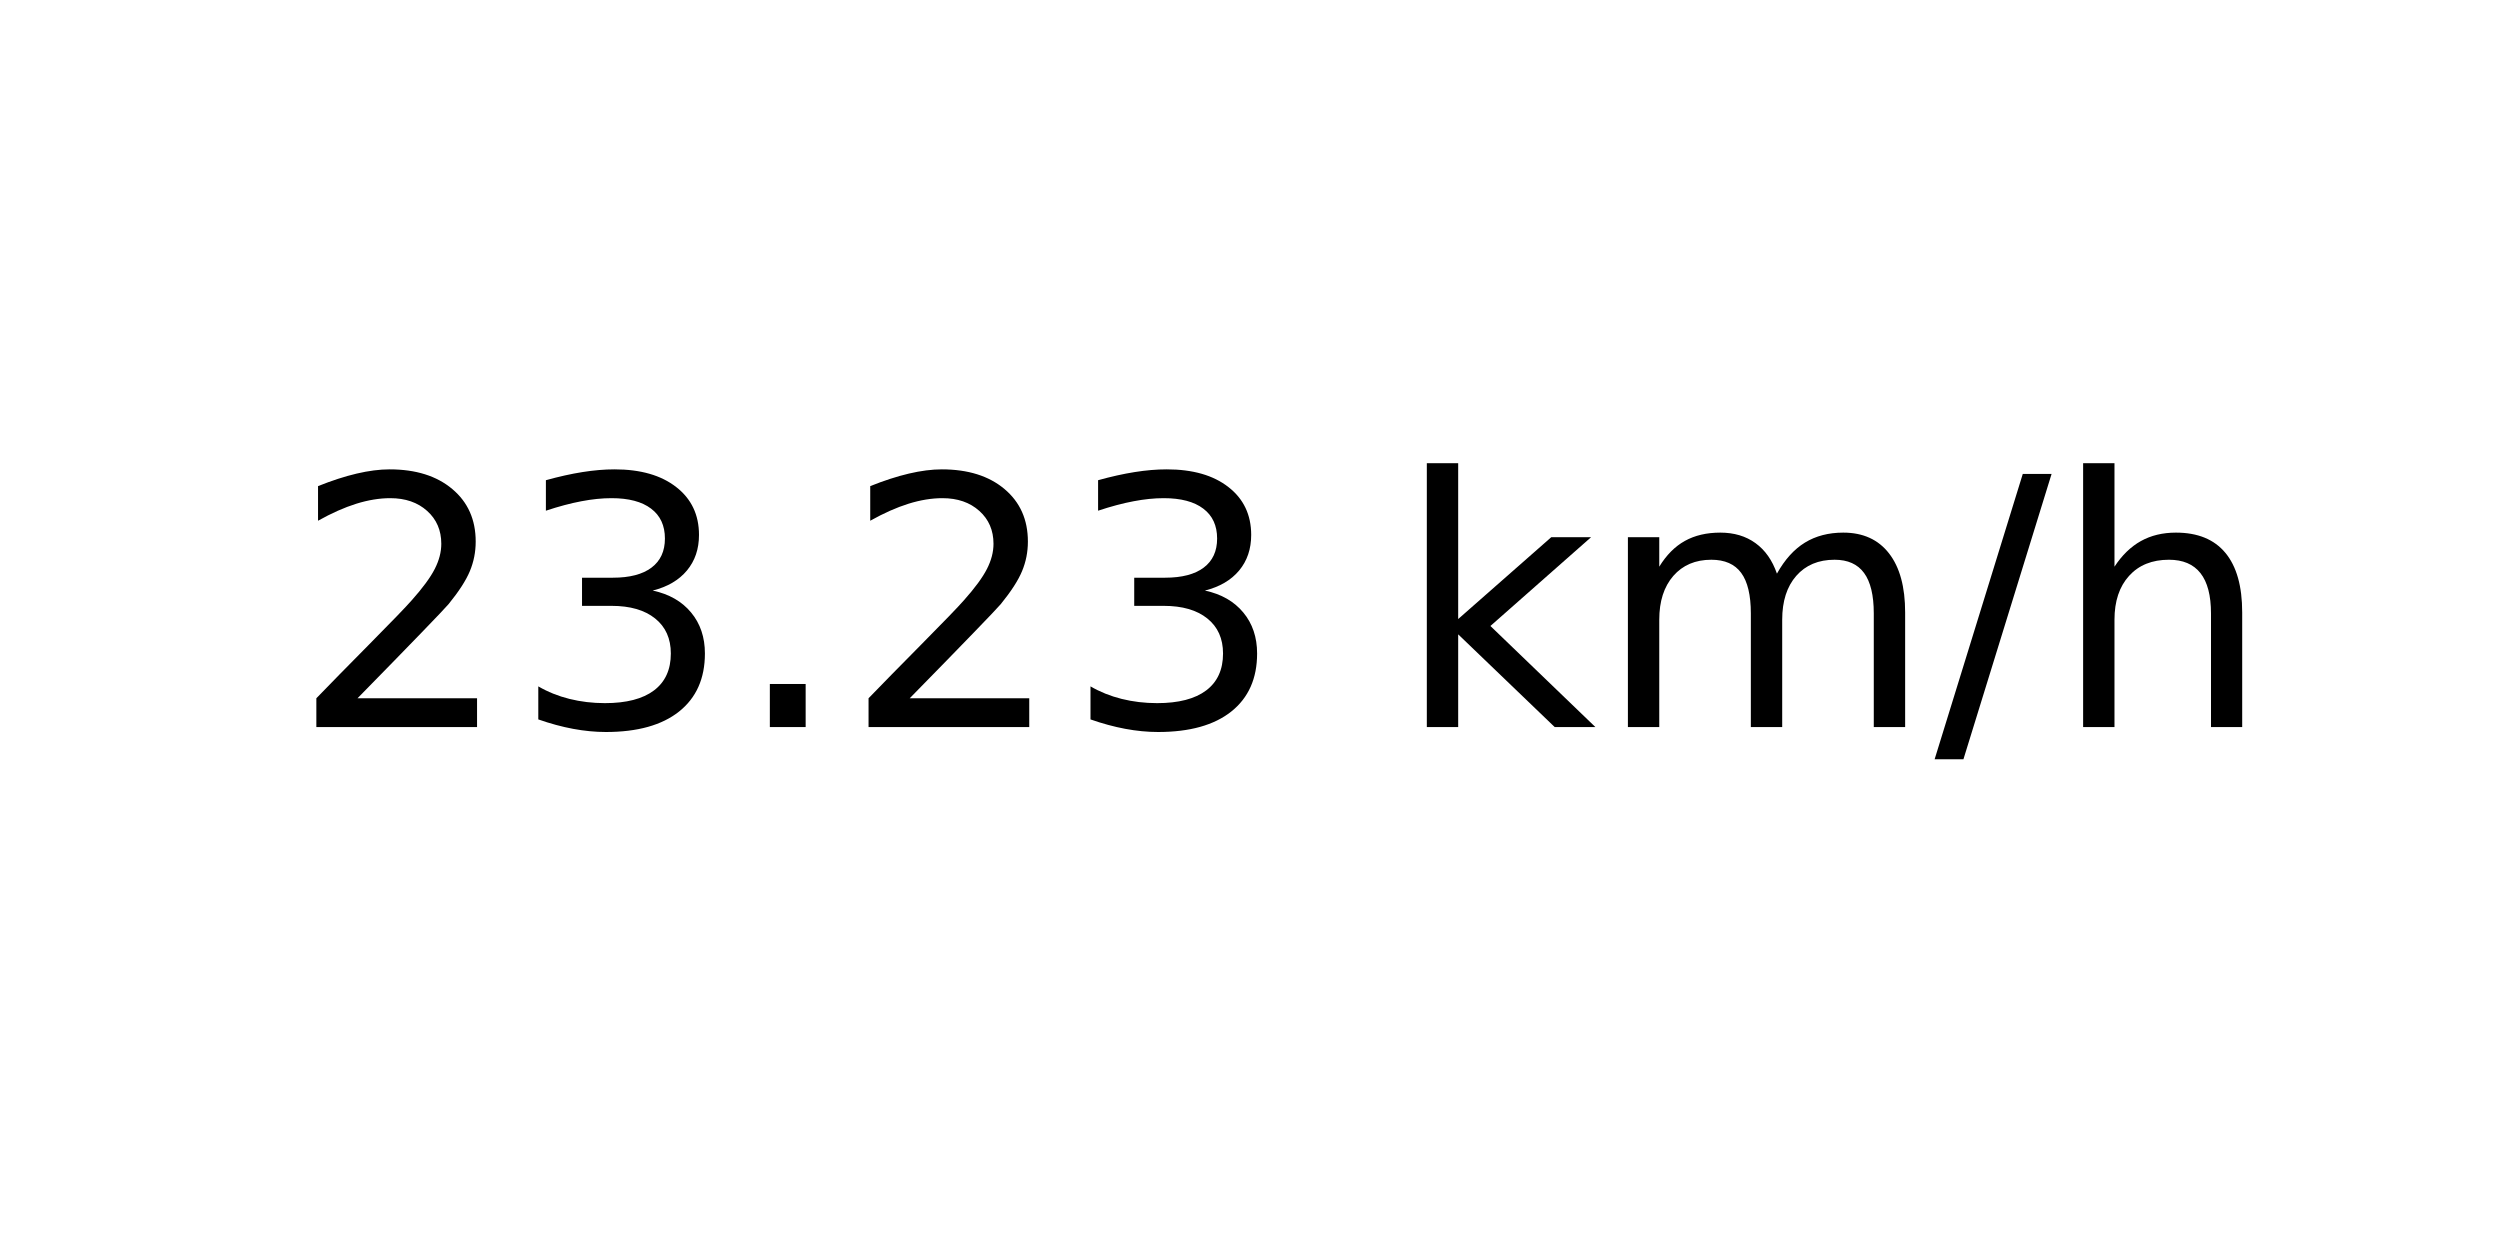
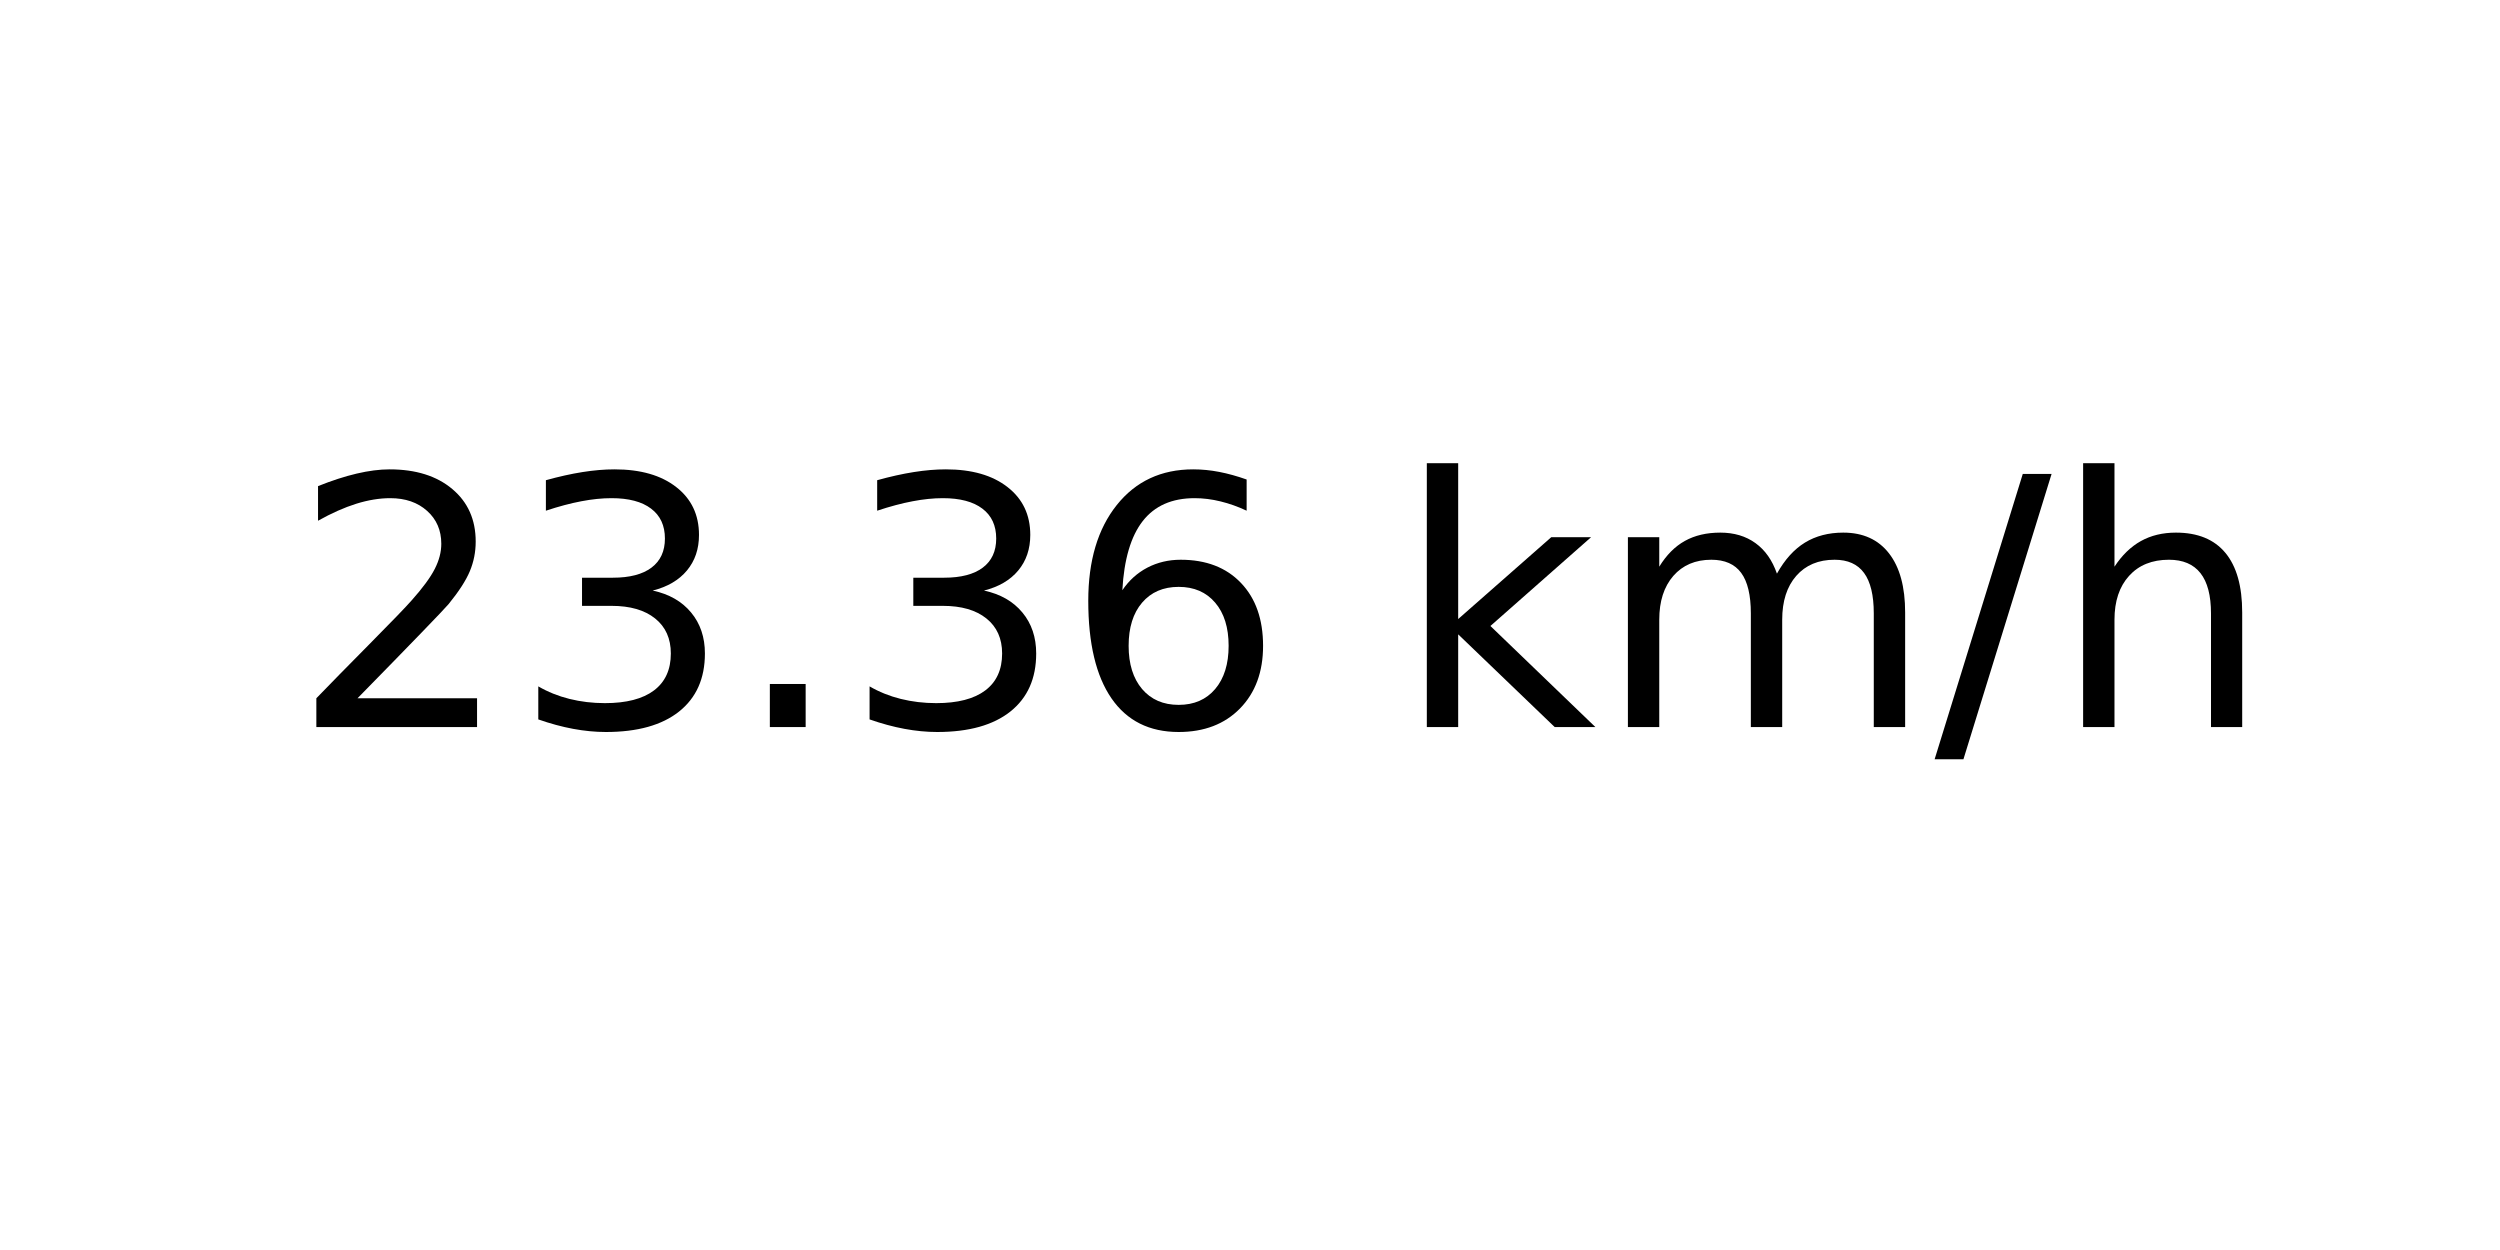
<svg xmlns="http://www.w3.org/2000/svg" xmlns:xlink="http://www.w3.org/1999/xlink" width="72pt" height="36pt" viewBox="0 0 72 36" version="1.1">
  <defs>
    <style type="text/css">*{stroke-linejoin: round; stroke-linecap: butt}</style>
  </defs>
  <g id="figure_1">
    <g id="axes_1">
      <g id="text_1">
        <g transform="translate(8.378125 20.93937) scale(0.1 -0.1)">
          <defs>
            <path id="DejaVuSans-32" d="M 1228 531  L 3431 531  L 3431 0  L 469 0  L 469 531  Q 828 903 1448 1529  Q 2069 2156 2228 2338  Q 2531 2678 2651 2914  Q 2772 3150 2772 3378  Q 2772 3750 2511 3984  Q 2250 4219 1831 4219  Q 1534 4219 1204 4116  Q 875 4013 500 3803  L 500 4441  Q 881 4594 1212 4672  Q 1544 4750 1819 4750  Q 2544 4750 2975 4387  Q 3406 4025 3406 3419  Q 3406 3131 3298 2873  Q 3191 2616 2906 2266  Q 2828 2175 2409 1742  Q 1991 1309 1228 531  z " transform="scale(0.015625)" />
            <path id="DejaVuSans-33" d="M 2597 2516  Q 3050 2419 3304 2112  Q 3559 1806 3559 1356  Q 3559 666 3084 287  Q 2609 -91 1734 -91  Q 1441 -91 1130 -33  Q 819 25 488 141  L 488 750  Q 750 597 1062 519  Q 1375 441 1716 441  Q 2309 441 2620 675  Q 2931 909 2931 1356  Q 2931 1769 2642 2001  Q 2353 2234 1838 2234  L 1294 2234  L 1294 2753  L 1863 2753  Q 2328 2753 2575 2939  Q 2822 3125 2822 3475  Q 2822 3834 2567 4026  Q 2313 4219 1838 4219  Q 1578 4219 1281 4162  Q 984 4106 628 3988  L 628 4550  Q 988 4650 1302 4700  Q 1616 4750 1894 4750  Q 2613 4750 3031 4423  Q 3450 4097 3450 3541  Q 3450 3153 3228 2886  Q 3006 2619 2597 2516  z " transform="scale(0.015625)" />
            <path id="DejaVuSans-2e" d="M 684 794  L 1344 794  L 1344 0  L 684 0  L 684 794  z " transform="scale(0.015625)" />
+             <path id="DejaVuSans-36" d="M 2113 2584  Q 1688 2584 1439 2293  Q 1191 2003 1191 1497  Q 1191 994 1439 701  Q 1688 409 2113 409  Q 2538 409 2786 701  Q 3034 994 3034 1497  Q 3034 2003 2786 2293  Q 2538 2584 2113 2584  z M 3366 4563  L 3366 3988  Q 3128 4100 2886 4159  Q 2644 4219 2406 4219  Q 1781 4219 1451 3797  Q 1122 3375 1075 2522  Q 1259 2794 1537 2939  Q 1816 3084 2150 3084  Q 2853 3084 3261 2657  Q 3669 2231 3669 1497  Q 3669 778 3244 343  Q 2819 -91 2113 -91  Q 1303 -91 875 529  Q 447 1150 447 2328  Q 447 3434 972 4092  Q 1497 4750 2381 4750  Q 2619 4750 2861 4703  Q 3103 4656 3366 4563  z " transform="scale(0.015625)" />
            <path id="DejaVuSans-20" transform="scale(0.015625)" />
            <path id="DejaVuSans-6b" d="M 581 4863  L 1159 4863  L 1159 1991  L 2875 3500  L 3609 3500  L 1753 1863  L 3688 0  L 2938 0  L 1159 1709  L 1159 0  L 581 0  L 581 4863  z " transform="scale(0.015625)" />
            <path id="DejaVuSans-6d" d="M 3328 2828  Q 3544 3216 3844 3400  Q 4144 3584 4550 3584  Q 5097 3584 5394 3201  Q 5691 2819 5691 2113  L 5691 0  L 5113 0  L 5113 2094  Q 5113 2597 4934 2840  Q 4756 3084 4391 3084  Q 3944 3084 3684 2787  Q 3425 2491 3425 1978  L 3425 0  L 2847 0  L 2847 2094  Q 2847 2600 2669 2842  Q 2491 3084 2119 3084  Q 1678 3084 1418 2786  Q 1159 2488 1159 1978  L 1159 0  L 581 0  L 581 3500  L 1159 3500  L 1159 2956  Q 1356 3278 1631 3431  Q 1906 3584 2284 3584  Q 2666 3584 2933 3390  Q 3200 3197 3328 2828  z " transform="scale(0.015625)" />
            <path id="DejaVuSans-2f" d="M 1625 4666  L 2156 4666  L 531 -594  L 0 -594  L 1625 4666  z " transform="scale(0.015625)" />
            <path id="DejaVuSans-68" d="M 3513 2113  L 3513 0  L 2938 0  L 2938 2094  Q 2938 2591 2744 2837  Q 2550 3084 2163 3084  Q 1697 3084 1428 2787  Q 1159 2491 1159 1978  L 1159 0  L 581 0  L 581 4863  L 1159 4863  L 1159 2956  Q 1366 3272 1645 3428  Q 1925 3584 2291 3584  Q 2894 3584 3203 3211  Q 3513 2838 3513 2113  z " transform="scale(0.015625)" />
          </defs>
          <use xlink:href="#DejaVuSans-32" />
          <use xlink:href="#DejaVuSans-33" x="63.623" />
          <use xlink:href="#DejaVuSans-2e" x="127.246" />
-           <use xlink:href="#DejaVuSans-32" x="159.033" />
-           <use xlink:href="#DejaVuSans-33" x="222.656" />
+           <use xlink:href="#DejaVuSans-33" x="159.033" />
+           <use xlink:href="#DejaVuSans-36" x="222.656" />
          <use xlink:href="#DejaVuSans-20" x="286.279" />
          <use xlink:href="#DejaVuSans-6b" x="318.066" />
          <use xlink:href="#DejaVuSans-6d" x="375.977" />
          <use xlink:href="#DejaVuSans-2f" x="473.389" />
          <use xlink:href="#DejaVuSans-68" x="507.08" />
        </g>
      </g>
    </g>
  </g>
</svg>
